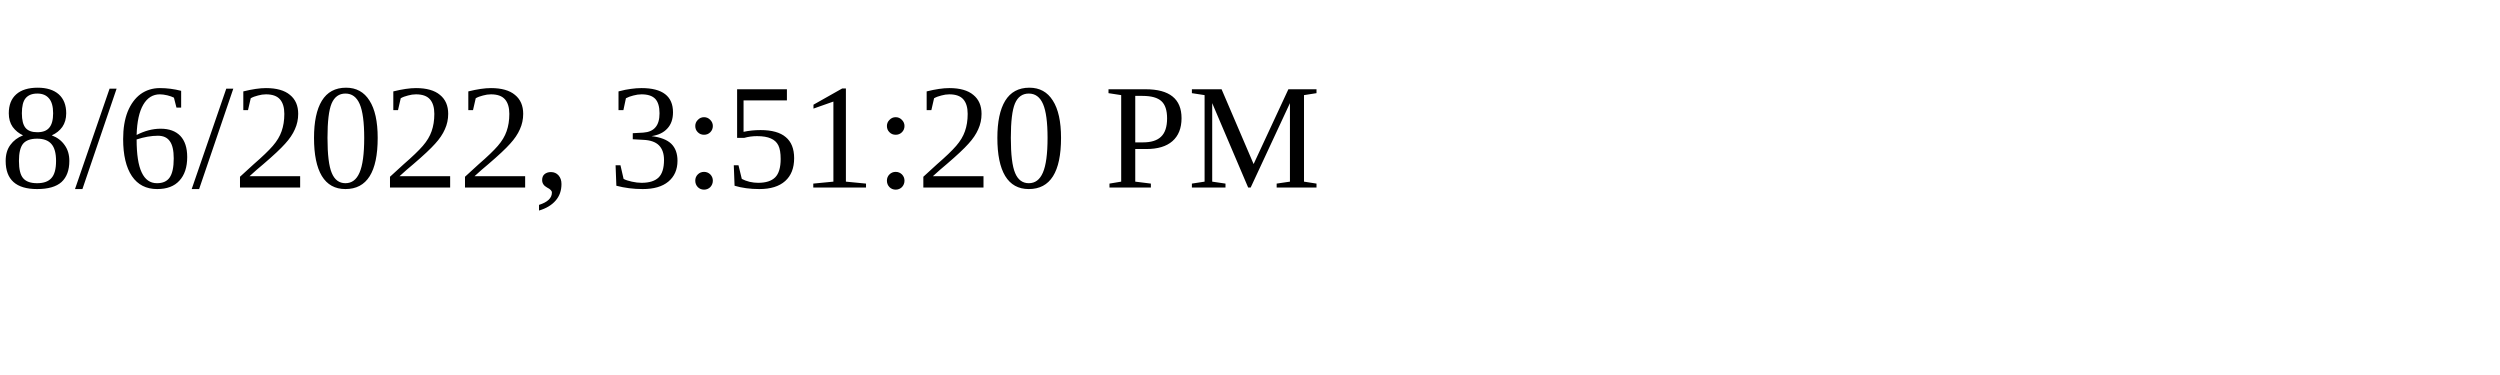
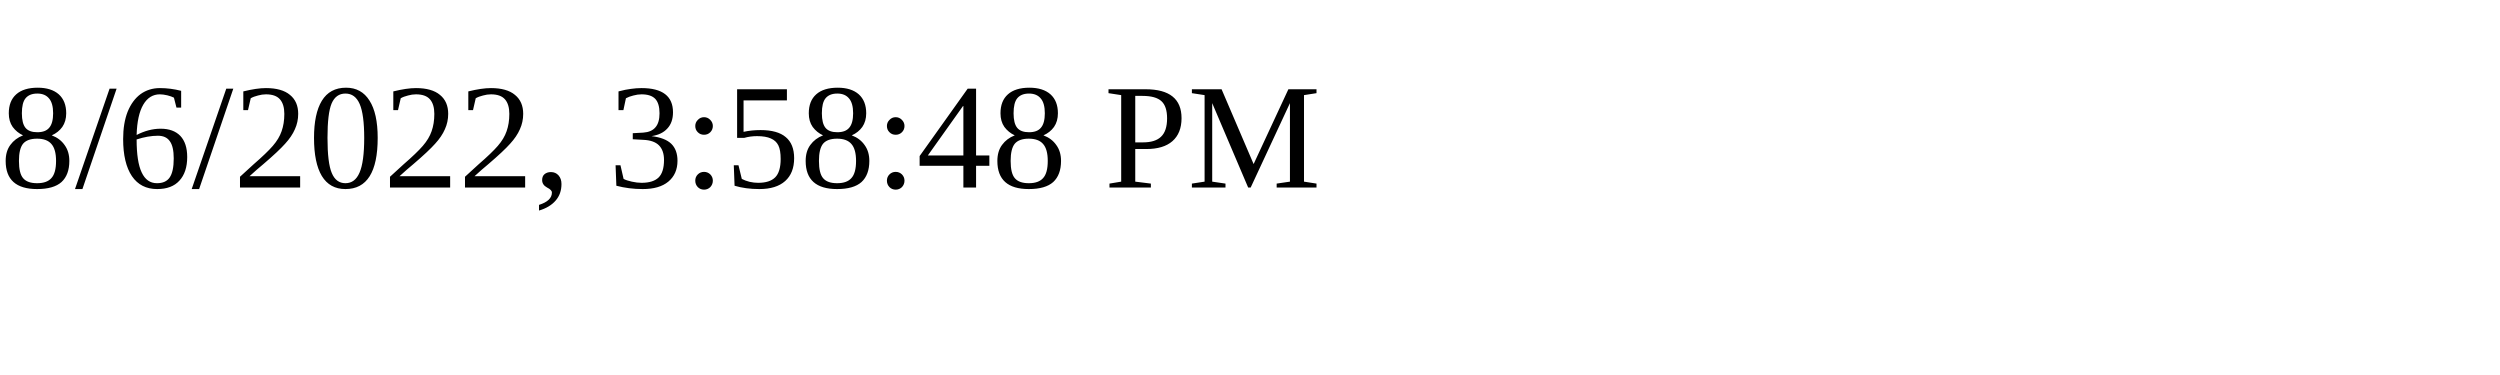
<svg xmlns="http://www.w3.org/2000/svg" height="30" width="200">
-   <text x="0" y="15">8/6/2022, 3:51:20 PM</text>
+   <text x="0" y="15">8/6/2022, 3:58:48 PM</text>
</svg>
